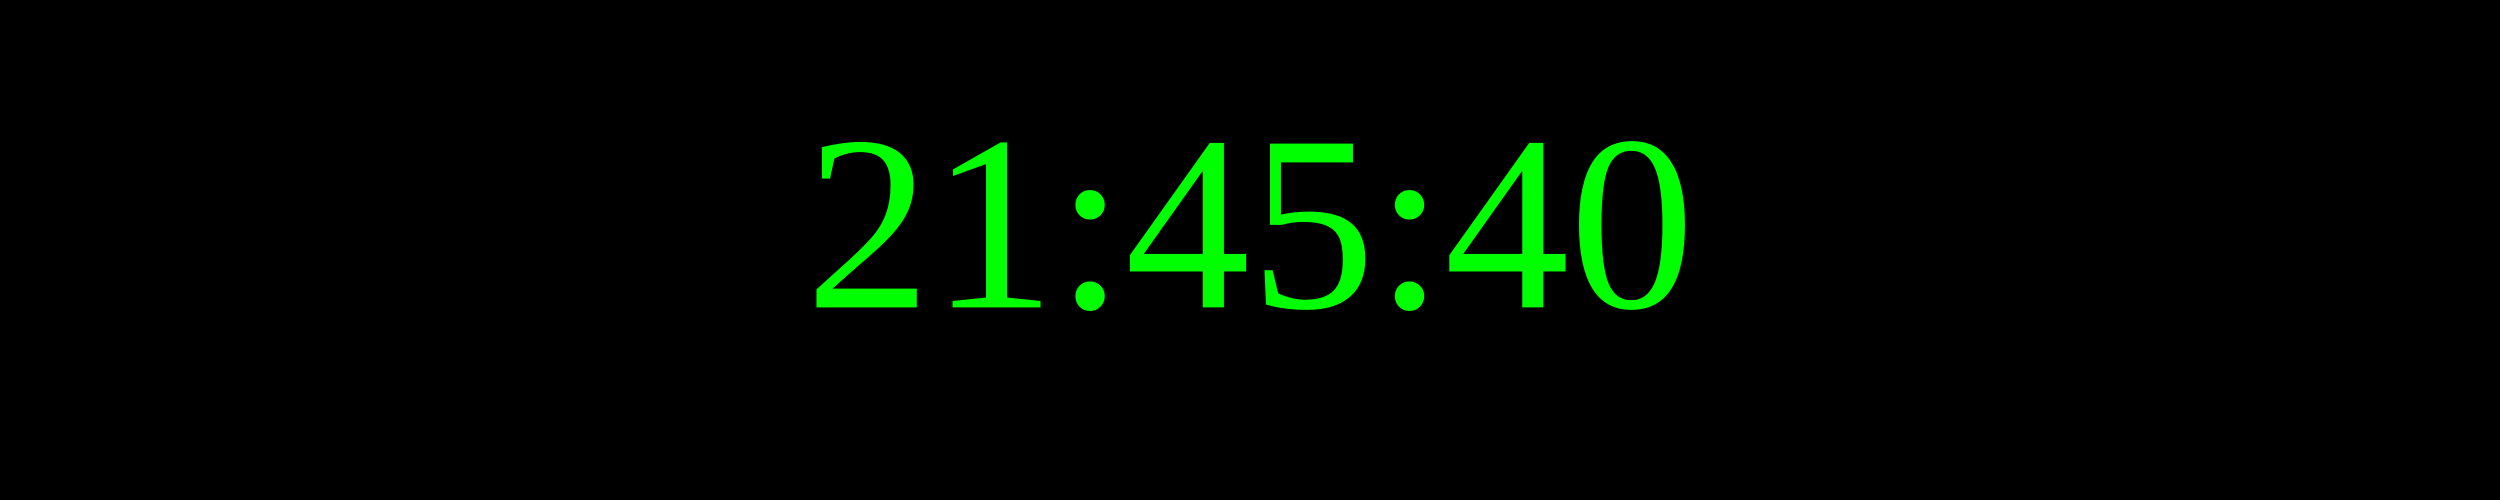
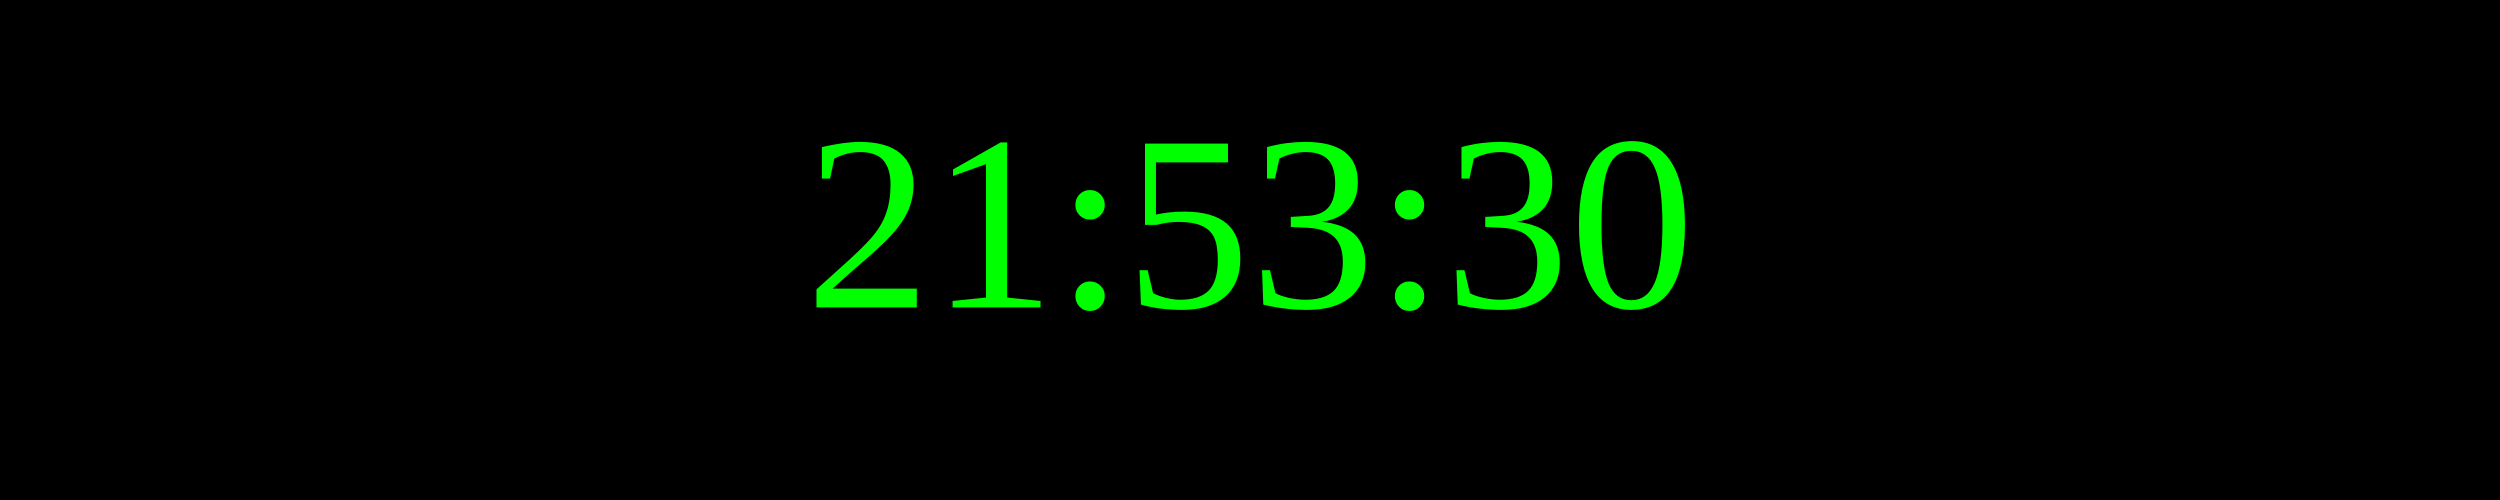
<svg xmlns="http://www.w3.org/2000/svg" width="250" height="50">
  <rect width="100%" height="100%" fill="black" />
  <text x="50%" y="50%" font-size="25" fill="lime" text-anchor="middle" dominant-baseline="middle">
- 21:45:40
+ 21:53:30
</text>
</svg>
